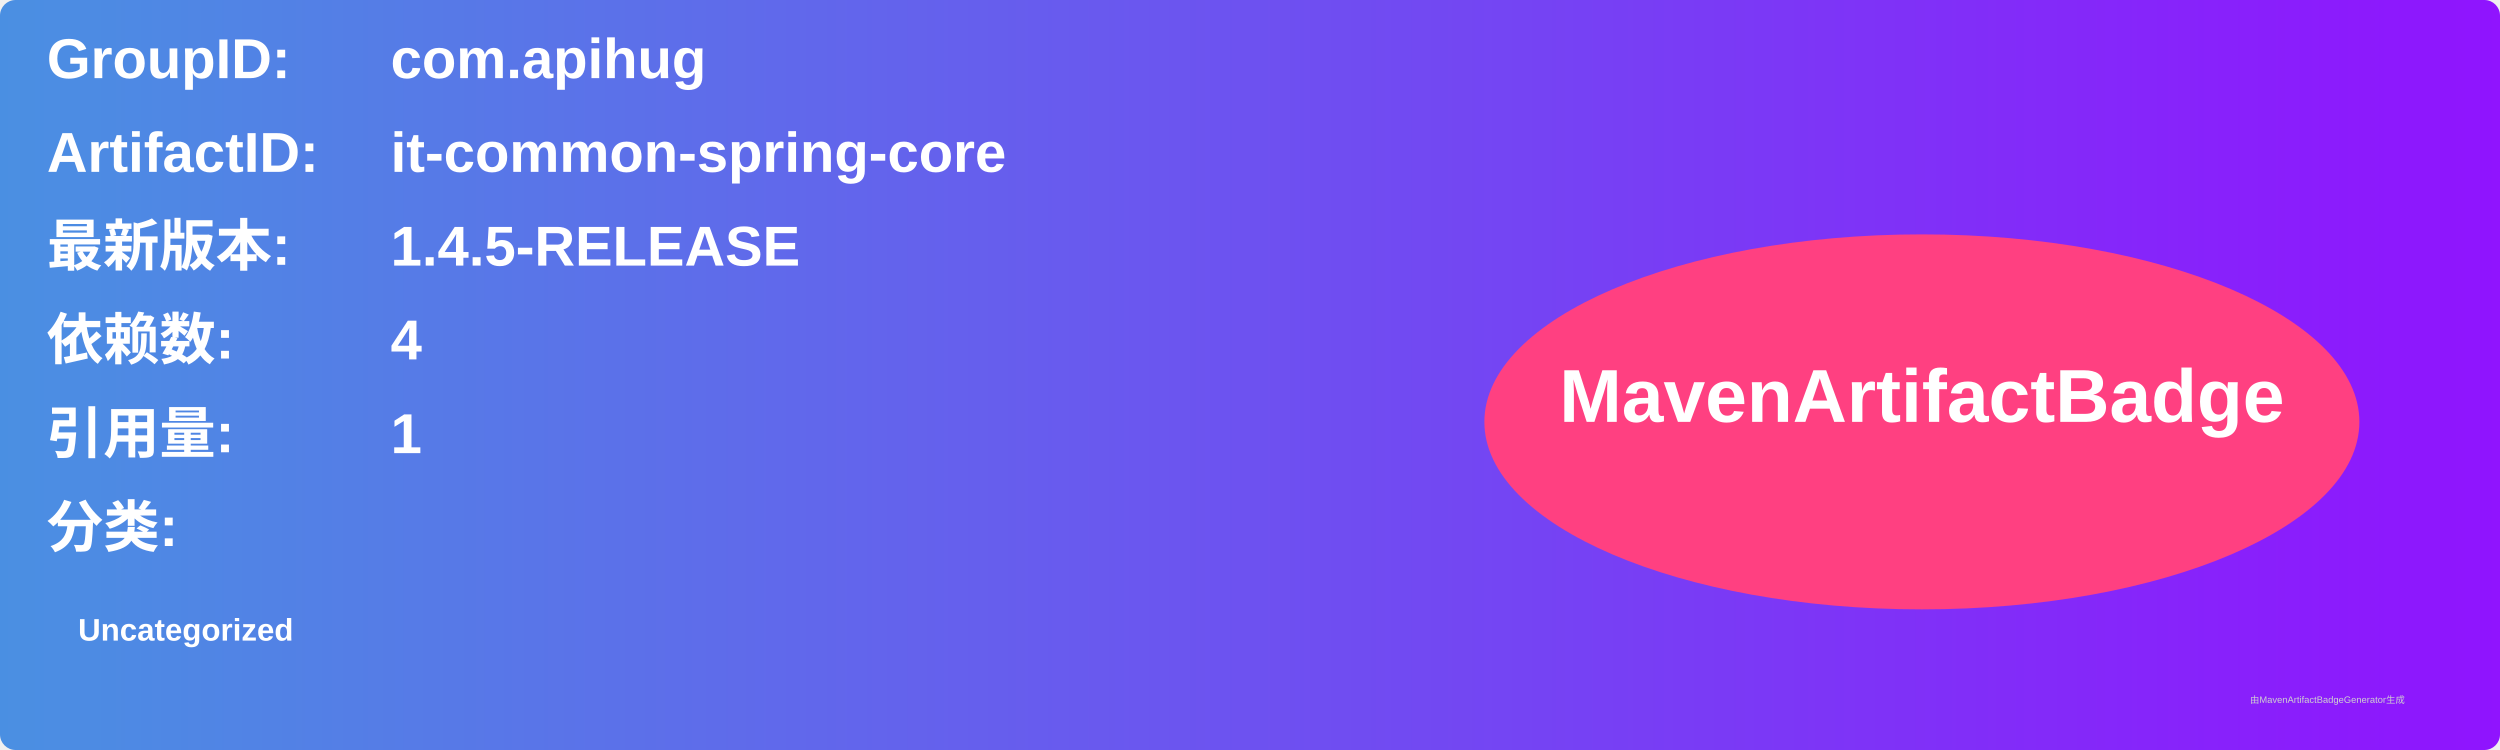
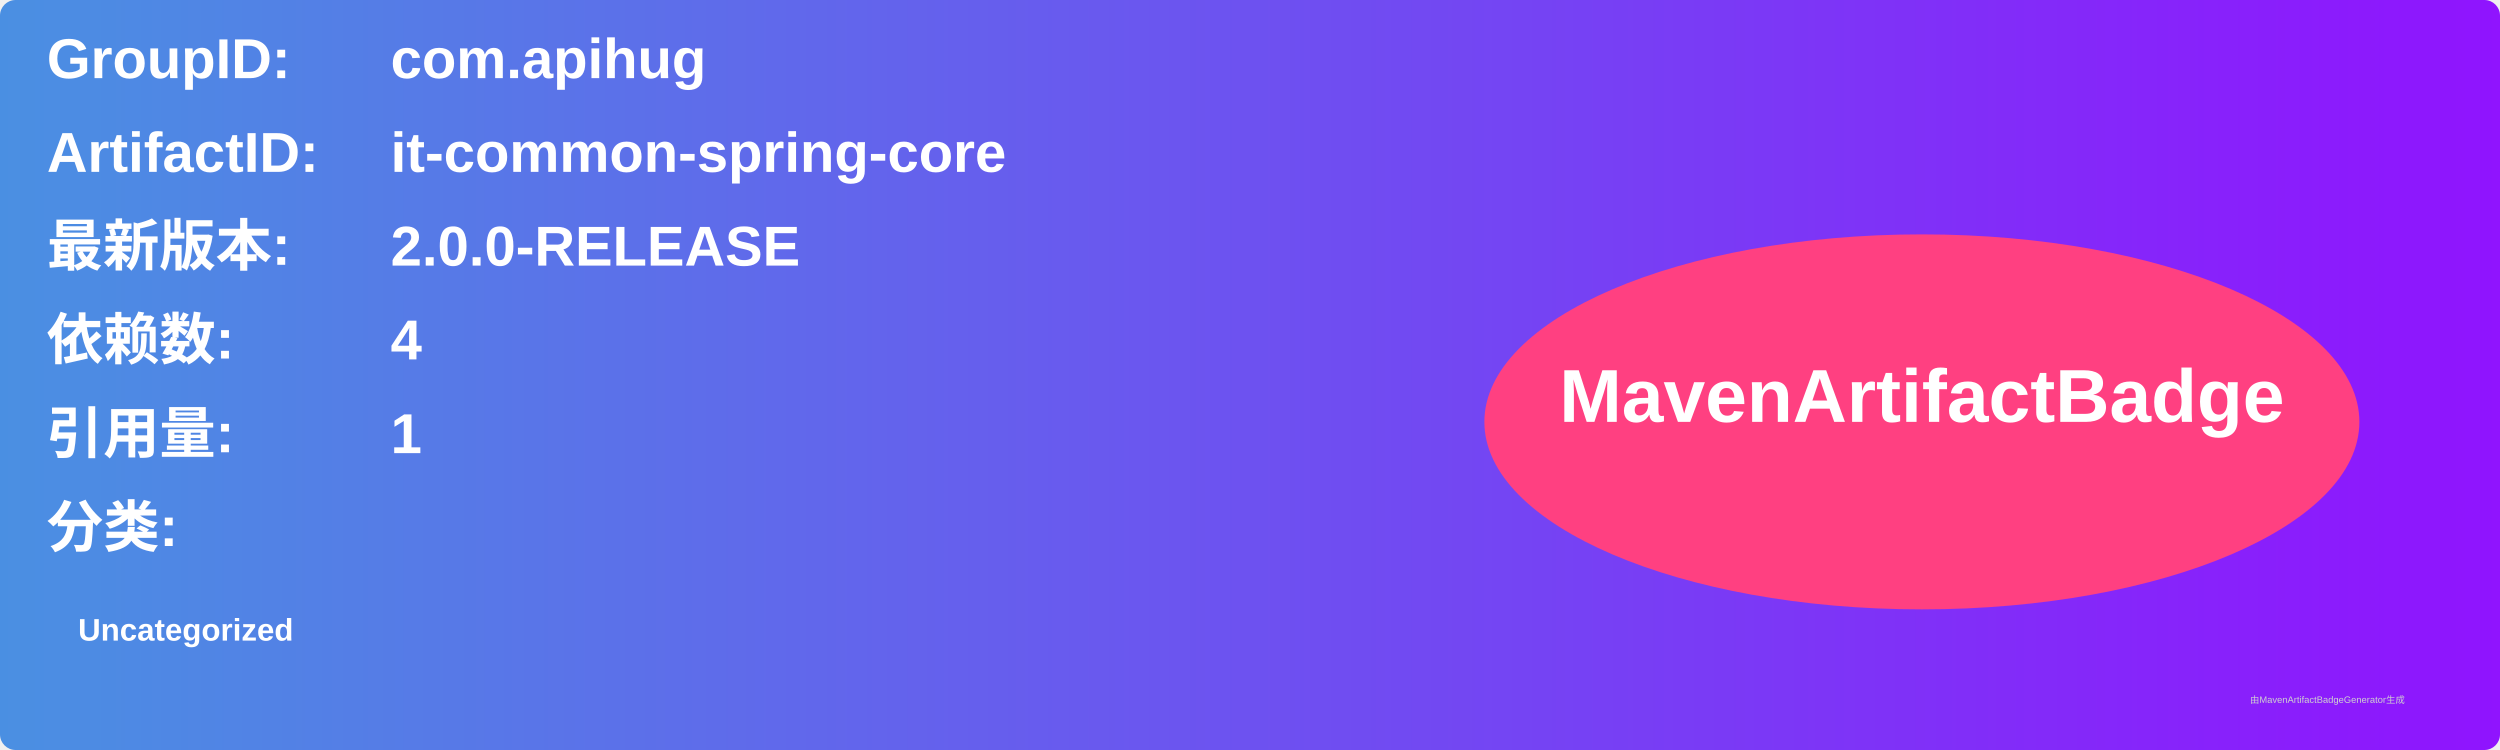
<svg xmlns="http://www.w3.org/2000/svg" width="800" height="240" viewBox="0 0 800 240">
  <linearGradient id="grad" x1="0%" y1="0%" x2="100%" y2="0%">
    <stop offset="0%" stop-color="#4a90e2" />
    <stop offset="100%" stop-color="#9013fe" />
  </linearGradient>
  <rect width="100%" height="100%" rx="5" ry="5" fill="url(#grad)" />
  <g transform="translate(15, 15)">
    <text x="0" y="10" font-family="Arial" font-size="18" fill="white" font-weight="bold" width="260">GroupID:</text>
    <text x="110" y="10" font-family="Arial" font-size="18" fill="white" font-weight="bold" width="460">com.apihug</text>
    <text x="0" y="40" font-family="Arial" font-size="18" fill="white" font-weight="bold" width="260">ArtifactID:</text>
    <text x="110" y="40" font-family="Arial" font-size="18" fill="white" font-weight="bold" width="460">it-common-spring-core</text>
    <text x="0" y="70" font-family="Arial" font-size="18" fill="white" font-weight="bold">最新版本:</text>
    <text x="110" y="70" font-family="Arial" font-size="18" fill="white" font-weight="bold">
-       <tspan font-weight="bold">1.4.5-RELEASE</tspan>
+       <tspan font-weight="bold">2.0.0-RELEASE</tspan>
    </text>
    <text x="0" y="100" font-family="Arial" font-size="18" fill="white" font-weight="bold">依赖数: </text>
    <text x="110" y="100" font-family="Arial" font-size="18" fill="white">
      <tspan font-weight="bold">4</tspan>
    </text>
    <text x="0" y="130" font-family="Arial" font-size="18" fill="white" font-weight="bold">引用量: </text>
    <text x="110" y="130" font-family="Arial" font-size="18" fill="white">
      <tspan font-weight="bold">1</tspan>
    </text>
    <text x="0" y="160" font-family="Arial" font-size="18" fill="white" font-weight="bold">分类:</text>
    <text x="10" y="190" font-family="Arial" font-size="10" fill="white">
      <tspan font-weight="bold">Uncategorized</tspan>
    </text>
    <ellipse cx="600" cy="120" rx="140" ry="60" fill="#ff4081" />
    <text x="600" y="120" text-anchor="middle" font-family="Arial" font-size="24" fill="white" font-weight="bold">MavenArtifactBadge</text>
  </g>
  <text x="720" y="225" font-family="Arial" font-size="3" fill="#d0d0d0">由MavenArtifactBadgeGenerator生成</text>
</svg>
